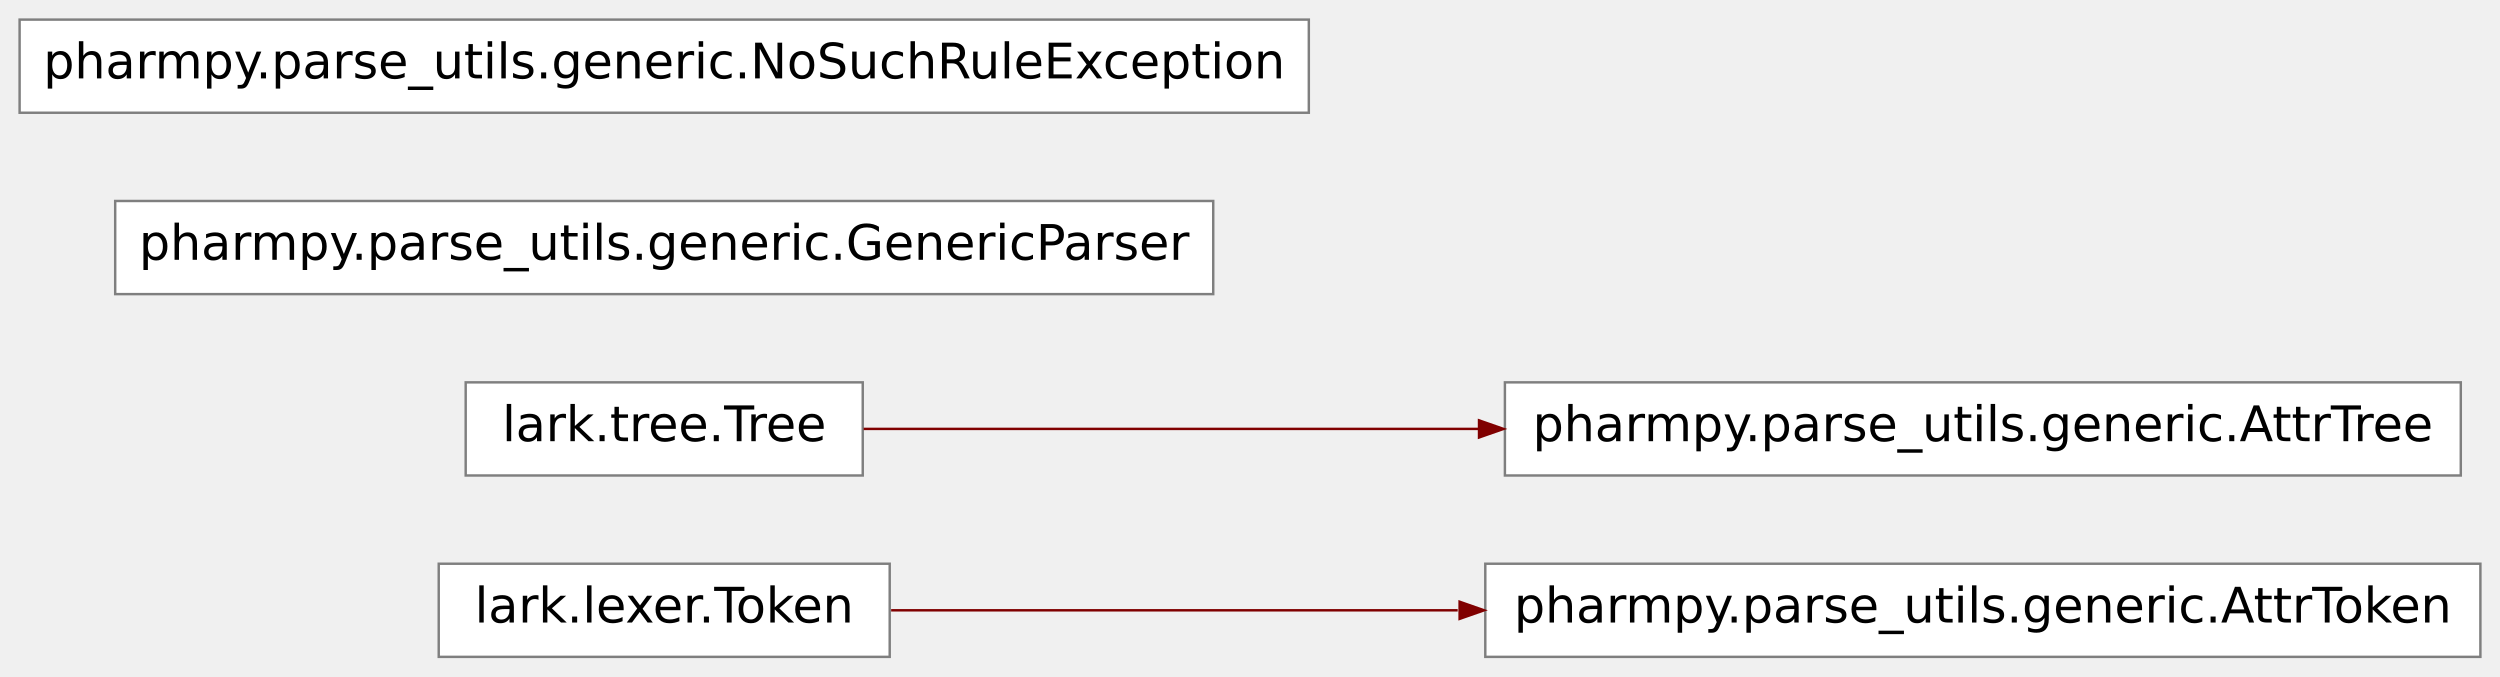
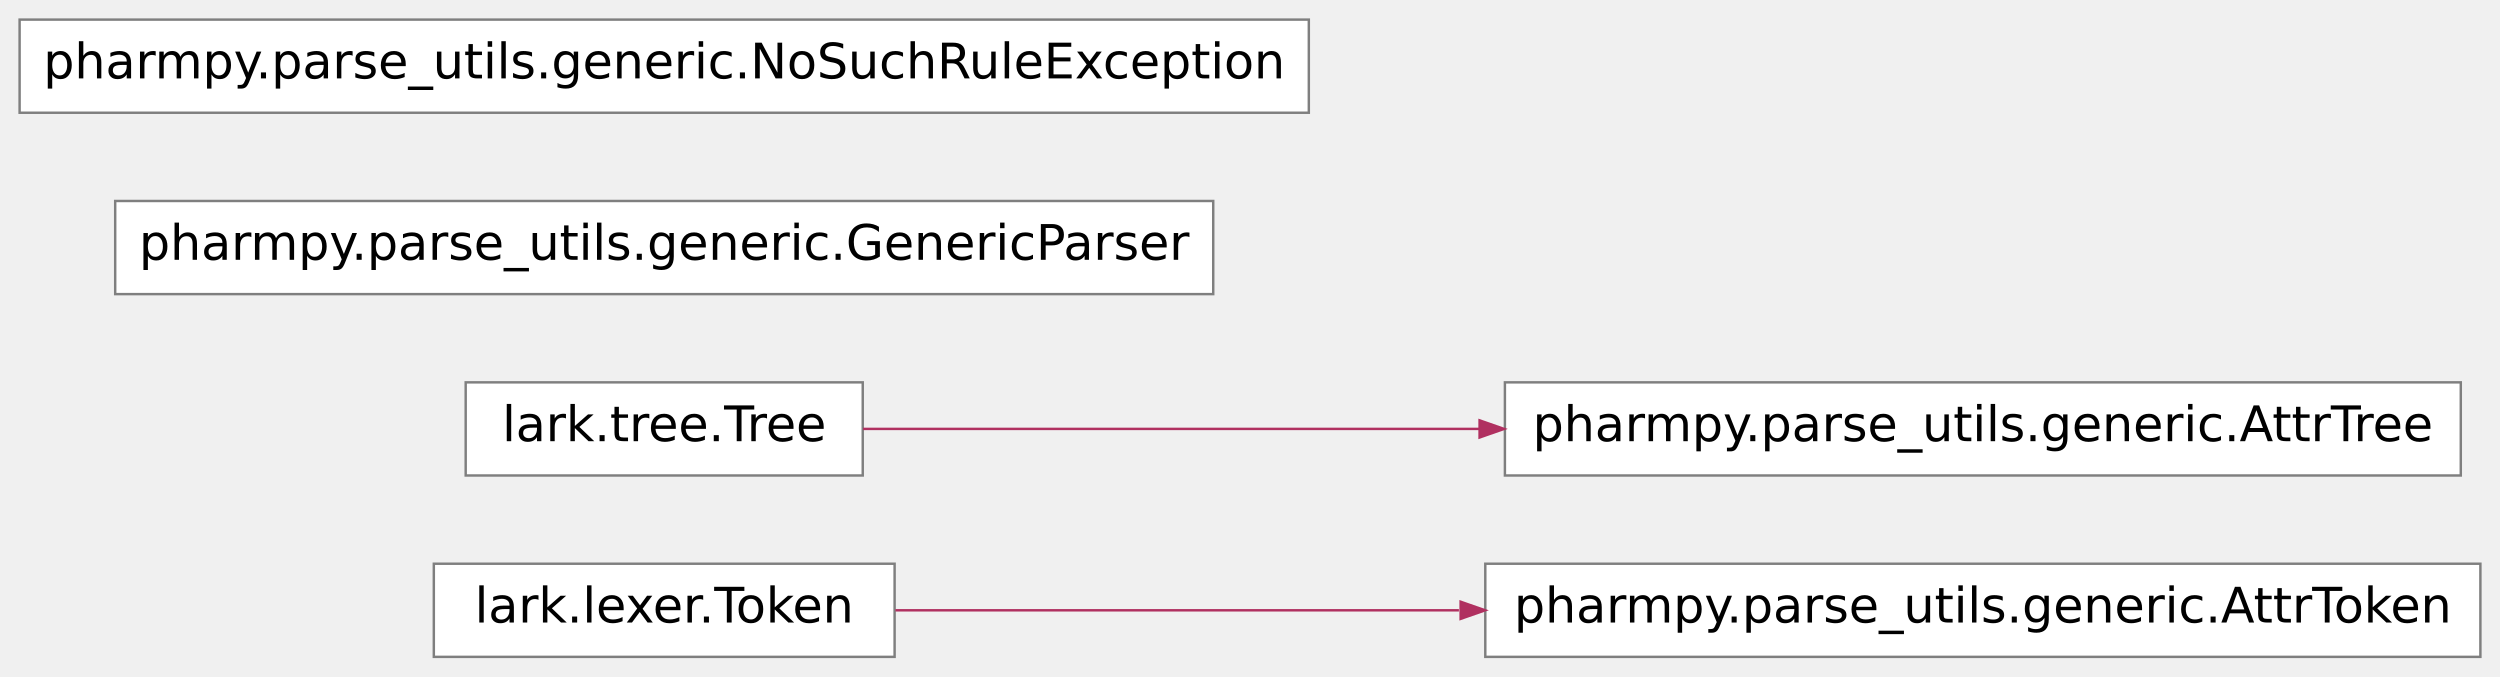
<svg xmlns="http://www.w3.org/2000/svg" xmlns:xlink="http://www.w3.org/1999/xlink" width="510pt" height="138pt" viewBox="0.00 0.00 510.00 138.00">
  <g id="graph0" class="graph" transform="scale(1 1) rotate(0) translate(4 134)">
    <g id="node1" class="node">
-       <polygon fill="white" stroke="#7f7f7f" stroke-width="0.5" points="177.5,-19 85.5,-19 85.5,0 177.5,0 177.5,-19" />
-       <text text-anchor="middle" x="131.5" y="-7" font-family="Vera Sans, DejaVu Sans, Liberation Sans, Arial, Helvetica, sans" font-size="10.00">lark.lexer.Token</text>
+       <polygon fill="#ffffff" stroke="#7f7f7f" stroke-width=".5" points="178.5,-19 84.5,-19 84.5,0 178.5,0 178.5,-19" />
+       <text text-anchor="middle" x="131.5" y="-7" font-family="Vera Sans, DejaVu Sans, Liberation Sans, Arial, Helvetica, sans" font-size="10.00" fill="#000000">lark.lexer.Token</text>
    </g>
    <g id="node3" class="node">
      <g id="a_node3">
        <a xlink:href="../reference/pharmpy.parse_utils.generic.html#pharmpy.parse_utils.generic.AttrToken" xlink:title="Token with attribute access." target="_top">
-           <polygon fill="white" stroke="#7f7f7f" stroke-width="0.5" points="502,-19 299,-19 299,0 502,0 502,-19" />
-           <text text-anchor="middle" x="400.5" y="-7" font-family="Vera Sans, DejaVu Sans, Liberation Sans, Arial, Helvetica, sans" font-size="10.00">pharmpy.parse_utils.generic.AttrToken</text>
+           <polygon fill="#ffffff" stroke="#7f7f7f" stroke-width=".5" points="502,-19 299,-19 299,0 502,0 502,-19" />
+           <text text-anchor="middle" x="400.5" y="-7" font-family="Vera Sans, DejaVu Sans, Liberation Sans, Arial, Helvetica, sans" font-size="10.00" fill="#000000">pharmpy.parse_utils.generic.AttrToken</text>
        </a>
      </g>
    </g>
    <g id="edge1" class="edge">
-       <path fill="none" stroke="maroon" stroke-width="0.5" d="M177.79,-9.5C209.47,-9.5 253.15,-9.5 293.37,-9.5" />
-       <polygon fill="maroon" stroke="maroon" stroke-width="0.5" points="293.76,-11.25 298.76,-9.5 293.76,-7.75 293.76,-11.25" />
+       <path fill="none" stroke="#b03060" stroke-width=".5" d="M178.664,-9.5C210.461,-9.5 253.732,-9.5 293.617,-9.5" />
+       <polygon fill="#b03060" stroke="#b03060" stroke-width=".5" points="293.967,-11.25 298.967,-9.5 293.967,-7.75 293.967,-11.25" />
    </g>
    <g id="node2" class="node">
-       <polygon fill="white" stroke="#7f7f7f" stroke-width="0.5" points="172,-56 91,-56 91,-37 172,-37 172,-56" />
-       <text text-anchor="middle" x="131.5" y="-44" font-family="Vera Sans, DejaVu Sans, Liberation Sans, Arial, Helvetica, sans" font-size="10.00">lark.tree.Tree</text>
+       <polygon fill="#ffffff" stroke="#7f7f7f" stroke-width=".5" points="172,-56 91,-56 91,-37 172,-37 172,-56" />
+       <text text-anchor="middle" x="131.5" y="-44" font-family="Vera Sans, DejaVu Sans, Liberation Sans, Arial, Helvetica, sans" font-size="10.00" fill="#000000">lark.tree.Tree</text>
    </g>
    <g id="node4" class="node">
      <g id="a_node4">
        <a xlink:href="../reference/pharmpy.parse_utils.generic.html#pharmpy.parse_utils.generic.AttrTree" xlink:title="Tree with attribute access." target="_top">
-           <polygon fill="white" stroke="#7f7f7f" stroke-width="0.5" points="498,-56 303,-56 303,-37 498,-37 498,-56" />
-           <text text-anchor="middle" x="400.5" y="-44" font-family="Vera Sans, DejaVu Sans, Liberation Sans, Arial, Helvetica, sans" font-size="10.00">pharmpy.parse_utils.generic.AttrTree</text>
+           <polygon fill="#ffffff" stroke="#7f7f7f" stroke-width=".5" points="498,-56 303,-56 303,-37 498,-37 498,-56" />
+           <text text-anchor="middle" x="400.5" y="-44" font-family="Vera Sans, DejaVu Sans, Liberation Sans, Arial, Helvetica, sans" font-size="10.00" fill="#000000">pharmpy.parse_utils.generic.AttrTree</text>
        </a>
      </g>
    </g>
    <g id="edge2" class="edge">
-       <path fill="none" stroke="maroon" stroke-width="0.5" d="M172.18,-46.5C205.27,-46.5 253.89,-46.5 297.68,-46.5" />
-       <polygon fill="maroon" stroke="maroon" stroke-width="0.5" points="297.72,-48.25 302.72,-46.5 297.72,-44.75 297.72,-48.25" />
+       <path fill="none" stroke="#b03060" stroke-width=".5" d="M172.063,-46.5C205.345,-46.5 253.956,-46.5 297.788,-46.5" />
+       <polygon fill="#b03060" stroke="#b03060" stroke-width=".5" points="297.833,-48.25 302.833,-46.5 297.833,-44.75 297.833,-48.25" />
    </g>
    <g id="node5" class="node">
      <g id="a_node5">
        <a xlink:href="../reference/pharmpy.parse_utils.generic.html#pharmpy.parse_utils.generic.GenericParser" xlink:title="Generic parser using lark-parser." target="_top">
-           <polygon fill="white" stroke="#7f7f7f" stroke-width="0.5" points="243.5,-93 19.5,-93 19.5,-74 243.5,-74 243.5,-93" />
-           <text text-anchor="middle" x="131.5" y="-81" font-family="Vera Sans, DejaVu Sans, Liberation Sans, Arial, Helvetica, sans" font-size="10.00">pharmpy.parse_utils.generic.GenericParser</text>
+           <polygon fill="#ffffff" stroke="#7f7f7f" stroke-width=".5" points="243.5,-93 19.5,-93 19.5,-74 243.5,-74 243.5,-93" />
+           <text text-anchor="middle" x="131.5" y="-81" font-family="Vera Sans, DejaVu Sans, Liberation Sans, Arial, Helvetica, sans" font-size="10.00" fill="#000000">pharmpy.parse_utils.generic.GenericParser</text>
        </a>
      </g>
    </g>
    <g id="node6" class="node">
      <g id="a_node6">
        <a xlink:href="../reference/pharmpy.parse_utils.generic.html#pharmpy.parse_utils.generic.NoSuchRuleException" xlink:title="Rule not found (raised by :class:`AttrTree` for unknown children)." target="_top">
-           <polygon fill="white" stroke="#7f7f7f" stroke-width="0.5" points="263,-130 0,-130 0,-111 263,-111 263,-130" />
-           <text text-anchor="middle" x="131.5" y="-118" font-family="Vera Sans, DejaVu Sans, Liberation Sans, Arial, Helvetica, sans" font-size="10.00">pharmpy.parse_utils.generic.NoSuchRuleException</text>
+           <polygon fill="#ffffff" stroke="#7f7f7f" stroke-width=".5" points="263,-130 0,-130 0,-111 263,-111 263,-130" />
+           <text text-anchor="middle" x="131.5" y="-118" font-family="Vera Sans, DejaVu Sans, Liberation Sans, Arial, Helvetica, sans" font-size="10.00" fill="#000000">pharmpy.parse_utils.generic.NoSuchRuleException</text>
        </a>
      </g>
    </g>
  </g>
</svg>
